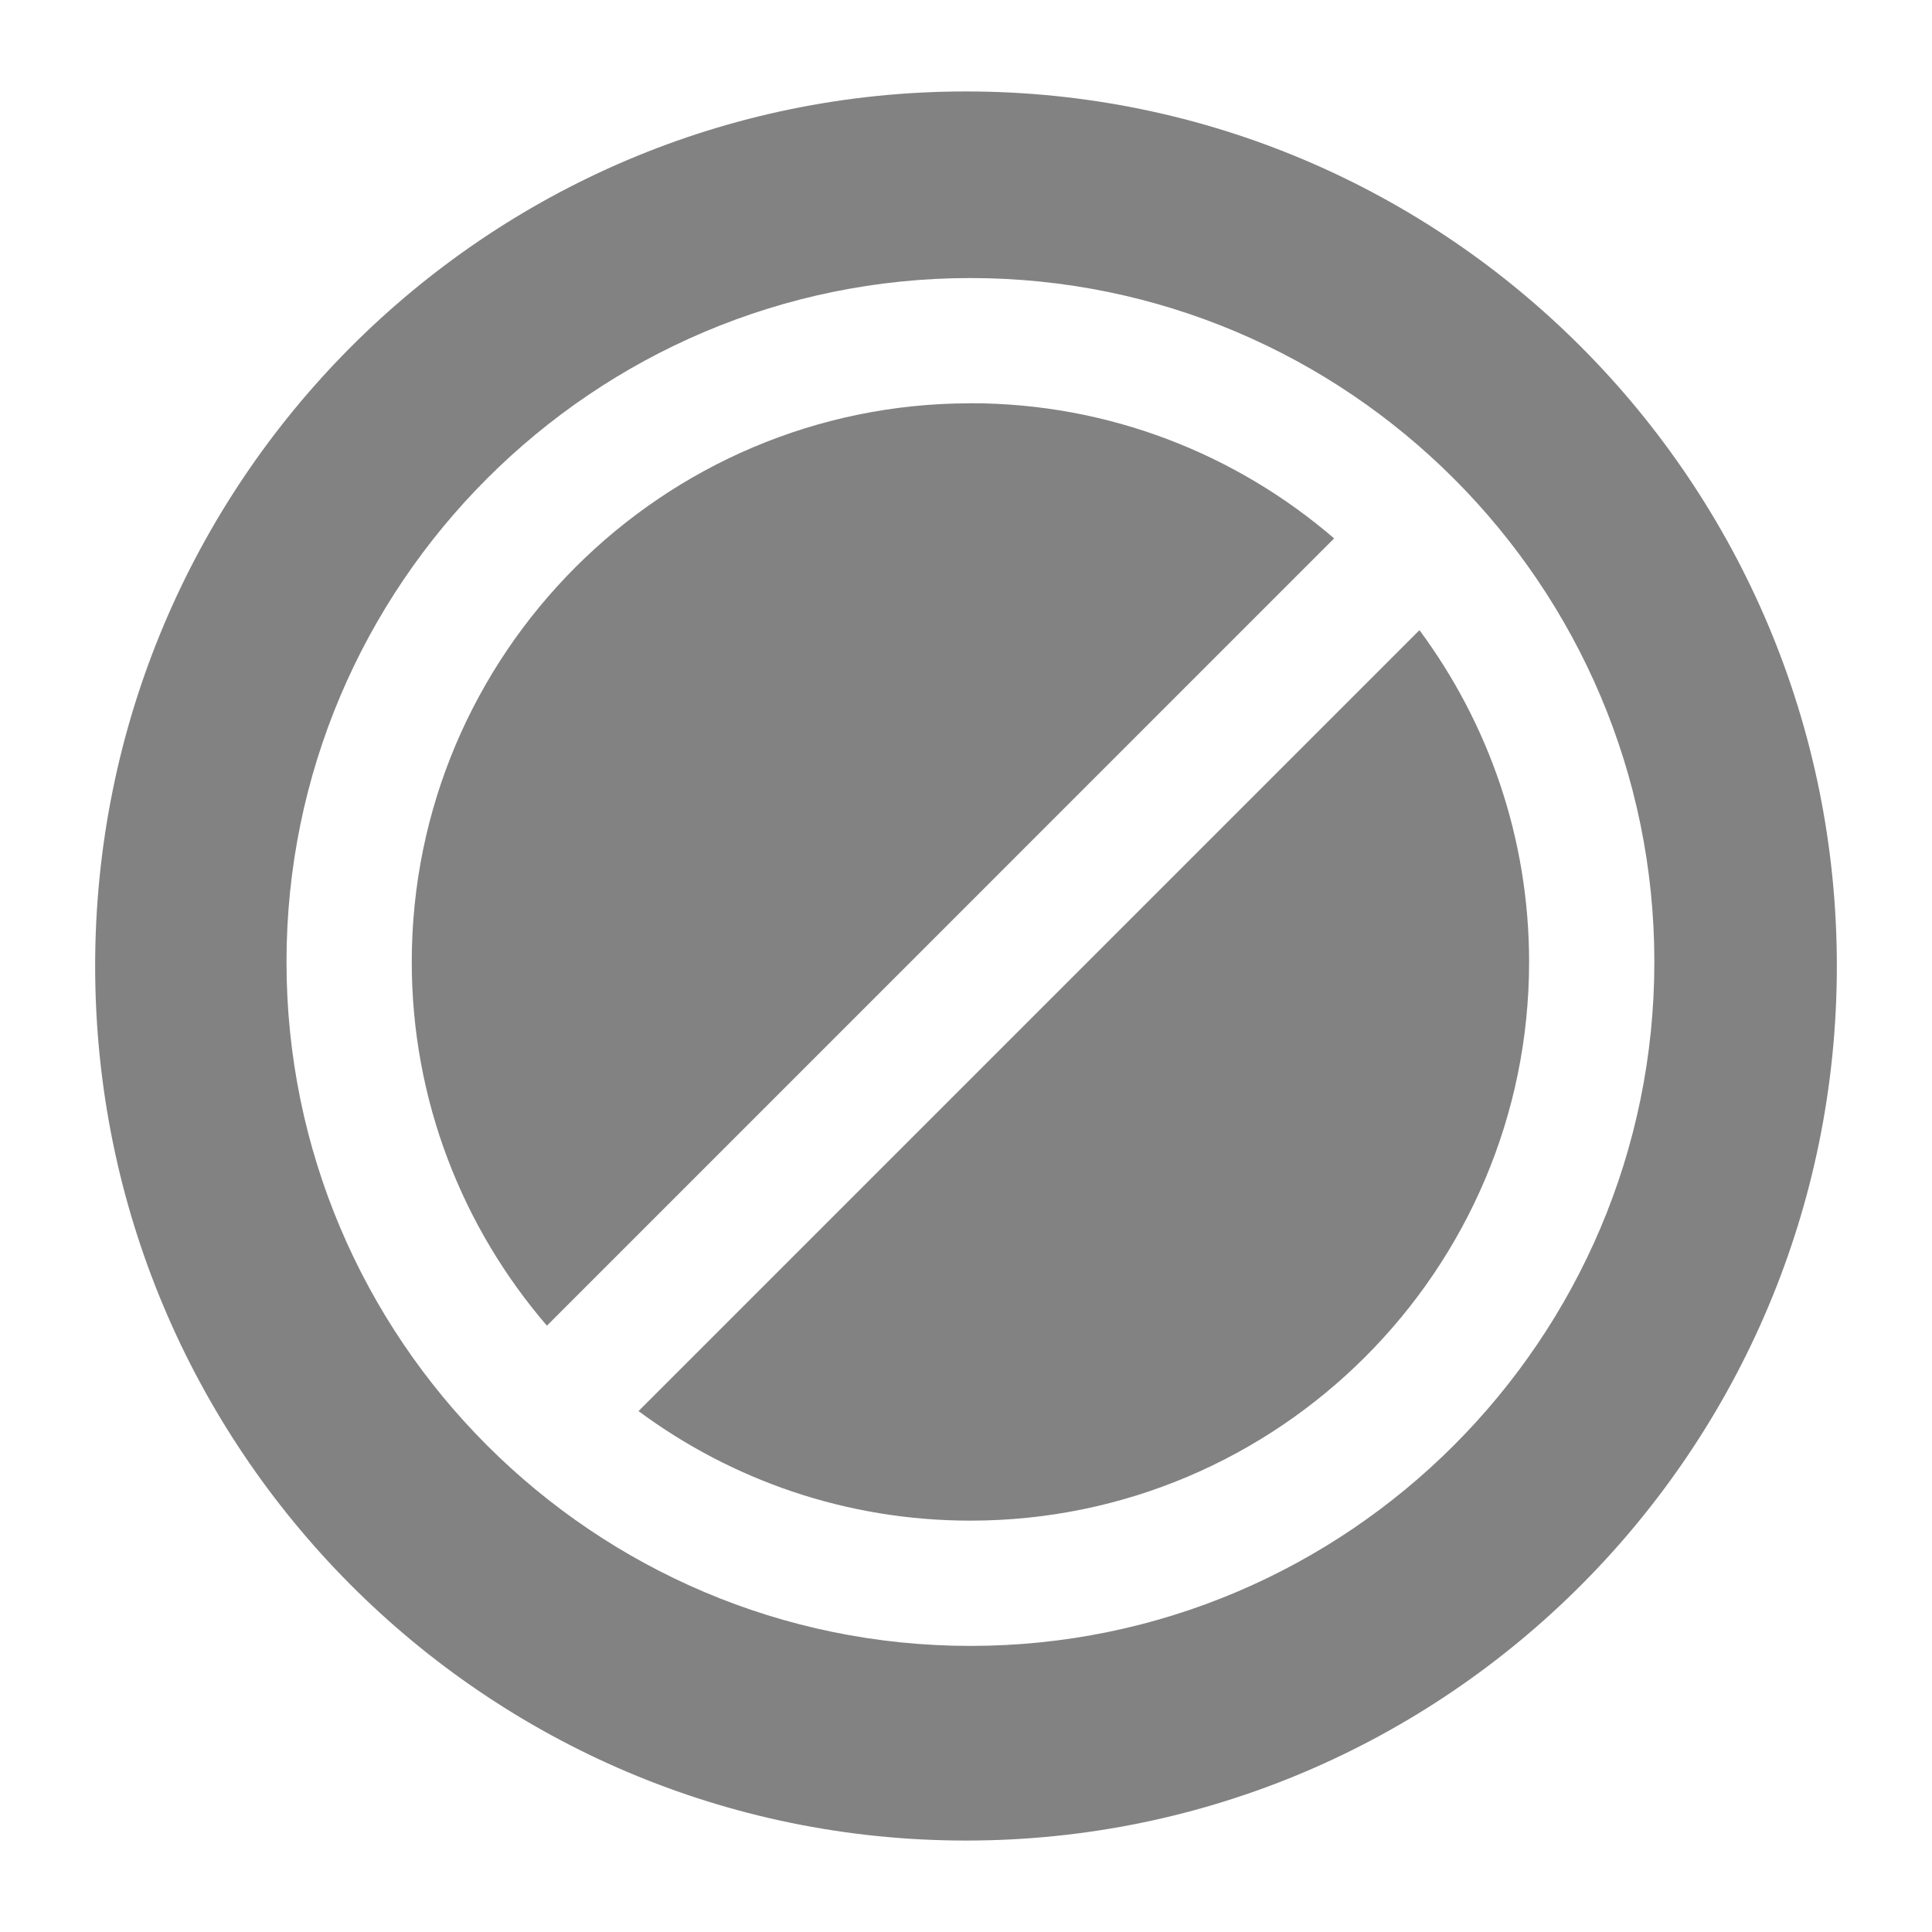
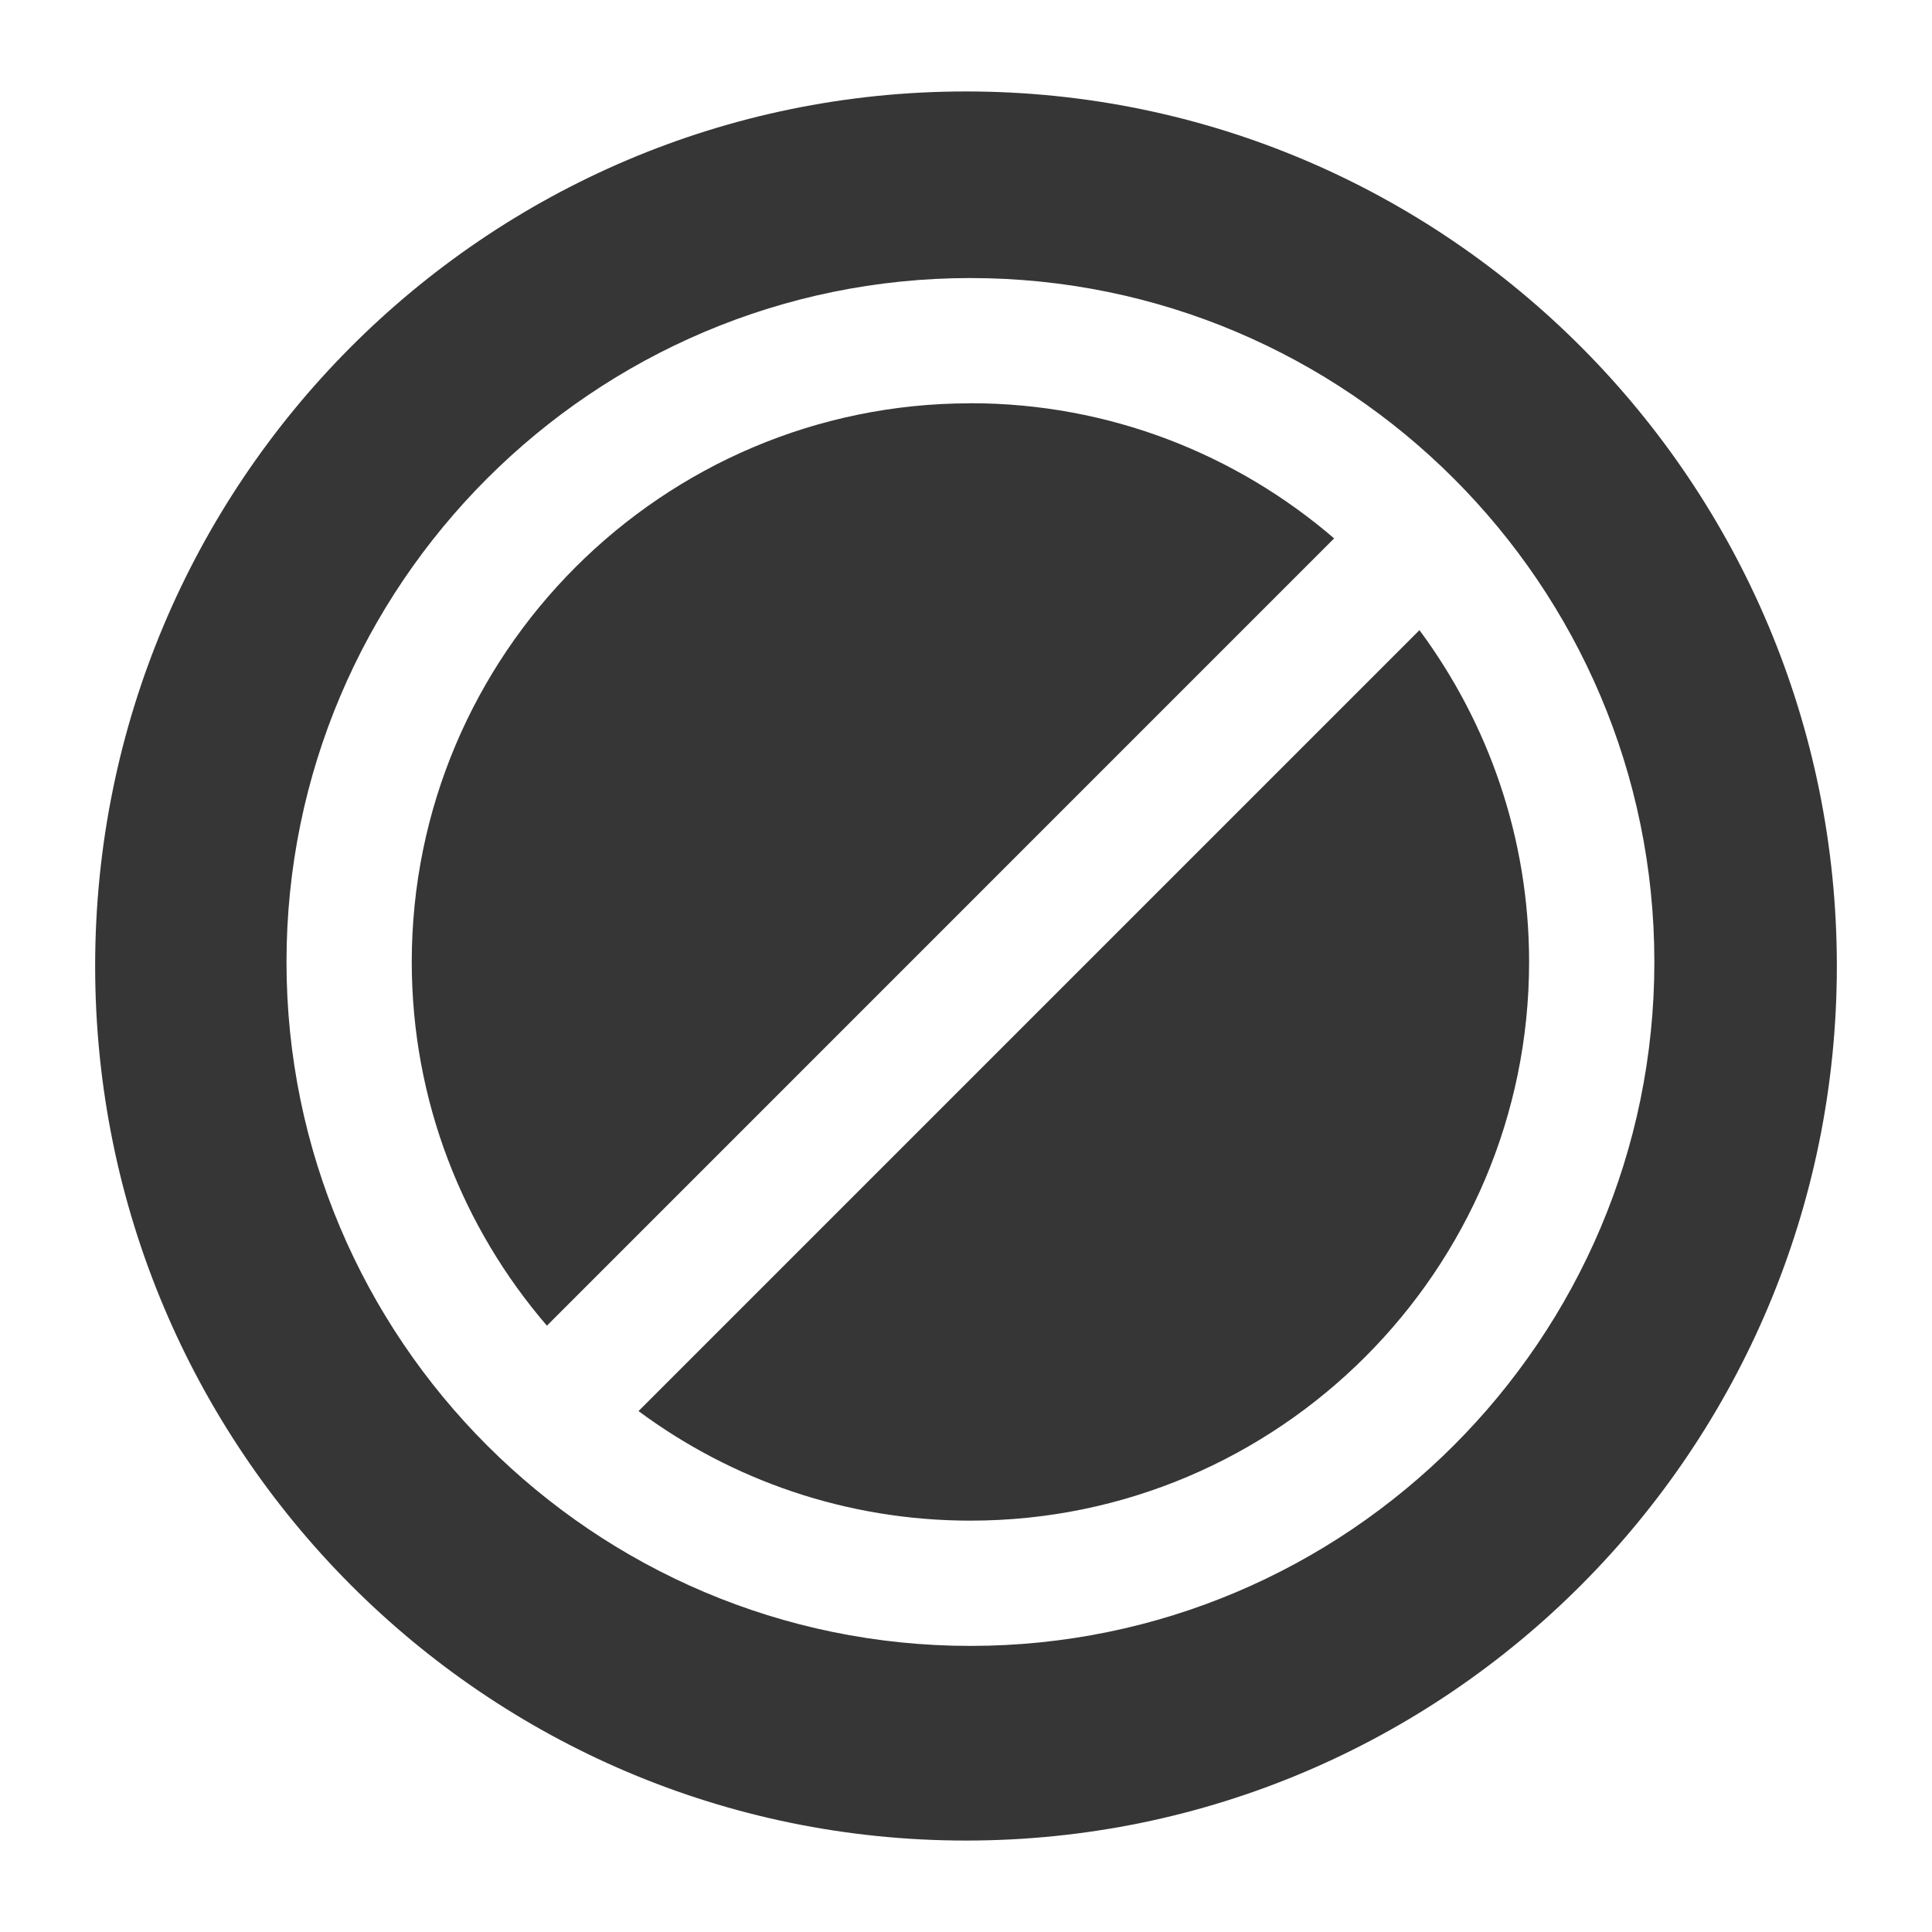
<svg xmlns="http://www.w3.org/2000/svg" height="24" viewBox="0 0 24 24" width="24" version="1.1" id="svg4" style="fill:#000000">
  <defs id="defs8" />
-   <path style="opacity:1;fill:#808080;fill-opacity:0.981;fill-rule:nonzero;stroke:none;stroke-width:0.136;stroke-linecap:butt;stroke-linejoin:round;stroke-miterlimit:4;stroke-dasharray:none;stroke-dashoffset:0;stroke-opacity:1;paint-order:markers fill stroke" d="M 12,1.136 A 10.818,10.864 0 0 0 1.182,12 10.818,10.864 0 0 0 12,22.864 10.818,10.864 0 0 0 22.818,12 10.818,10.864 0 0 0 12,1.136 Z m 0.055,2.318 c 4.685,0 8.496,3.811 8.496,8.496 0,4.685 -3.811,8.496 -8.496,8.496 -4.685,0 -8.496,-3.811 -8.496,-8.496 0,-4.685 3.811,-8.496 8.496,-8.496 z m 0,1.556 c -3.827,0 -6.94,3.113 -6.94,6.94 0,1.724 0.634,3.303 1.679,4.518 L 16.573,6.688 C 15.358,5.643 13.779,5.009 12.055,5.009 Z m 5.578,2.818 -9.701,9.701 c 1.154,0.855 2.58,1.361 4.123,1.361 3.827,0 6.94,-3.114 6.94,-6.94 0,-1.543 -0.507,-2.968 -1.362,-4.122 z" id="path812" />
+   <path style="opacity:1;fill:#333333;fill-opacity:0.981;fill-rule:nonzero;stroke:none;stroke-width:0.136;stroke-linecap:butt;stroke-linejoin:round;stroke-miterlimit:4;stroke-dasharray:none;stroke-dashoffset:0;stroke-opacity:1;paint-order:markers fill stroke" d="M 12,1.136 A 10.818,10.864 0 0 0 1.182,12 10.818,10.864 0 0 0 12,22.864 10.818,10.864 0 0 0 22.818,12 10.818,10.864 0 0 0 12,1.136 Z m 0.055,2.318 c 4.685,0 8.496,3.811 8.496,8.496 0,4.685 -3.811,8.496 -8.496,8.496 -4.685,0 -8.496,-3.811 -8.496,-8.496 0,-4.685 3.811,-8.496 8.496,-8.496 z m 0,1.556 c -3.827,0 -6.94,3.113 -6.94,6.94 0,1.724 0.634,3.303 1.679,4.518 L 16.573,6.688 C 15.358,5.643 13.779,5.009 12.055,5.009 Z m 5.578,2.818 -9.701,9.701 c 1.154,0.855 2.58,1.361 4.123,1.361 3.827,0 6.94,-3.114 6.94,-6.94 0,-1.543 -0.507,-2.968 -1.362,-4.122 z" id="path812" />
</svg>
